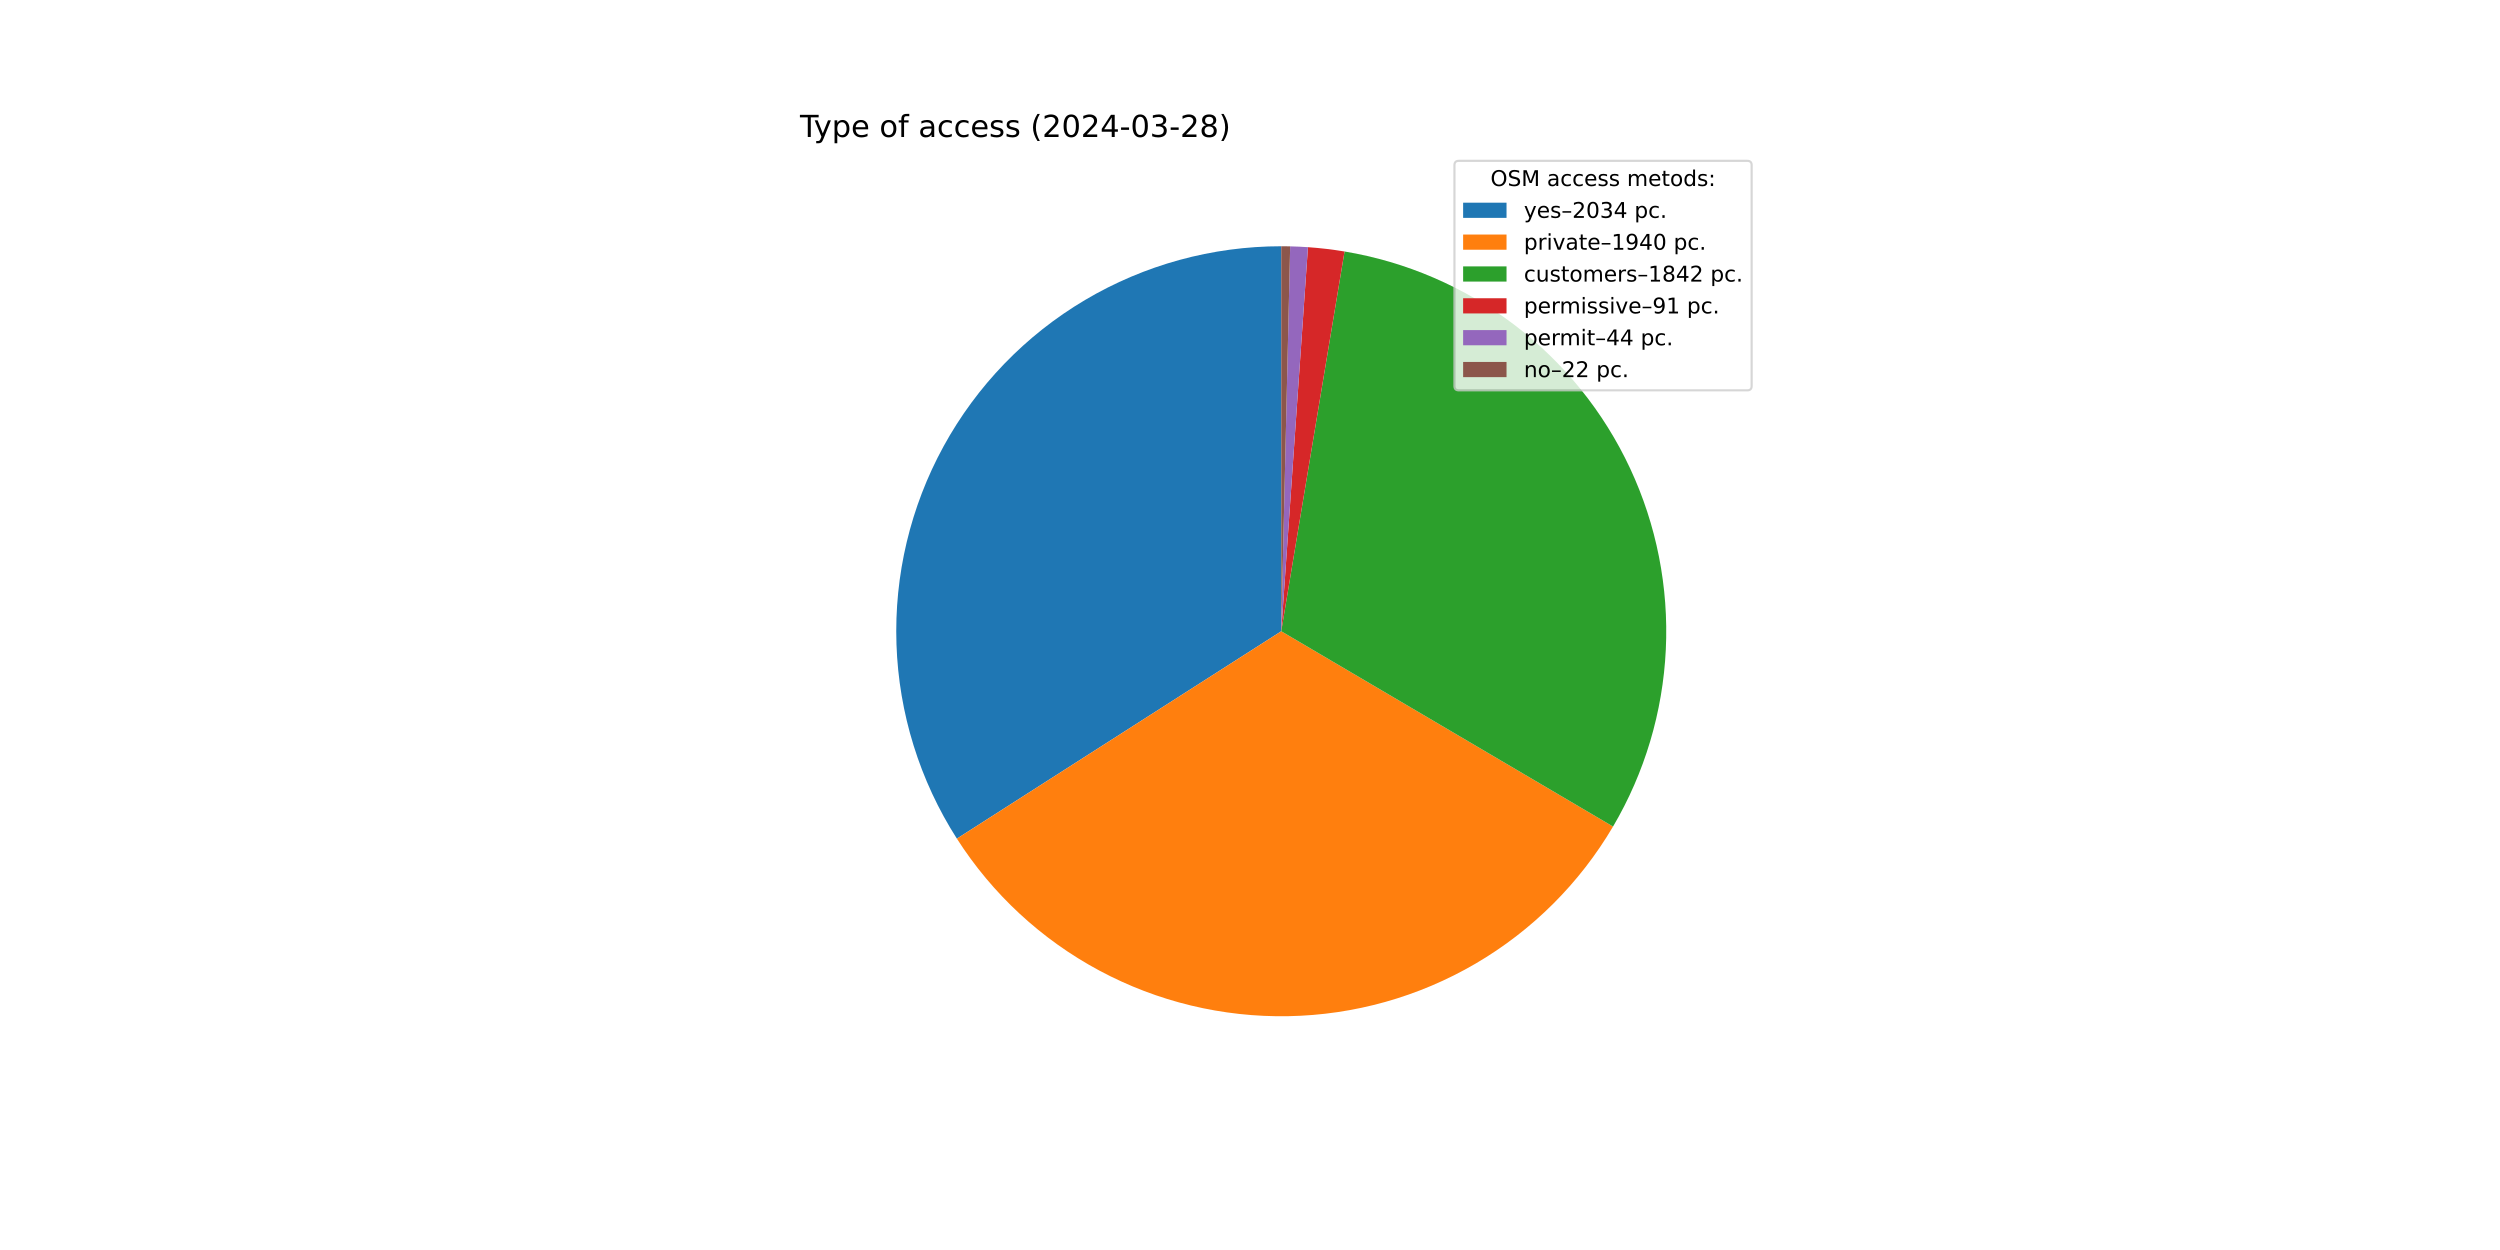
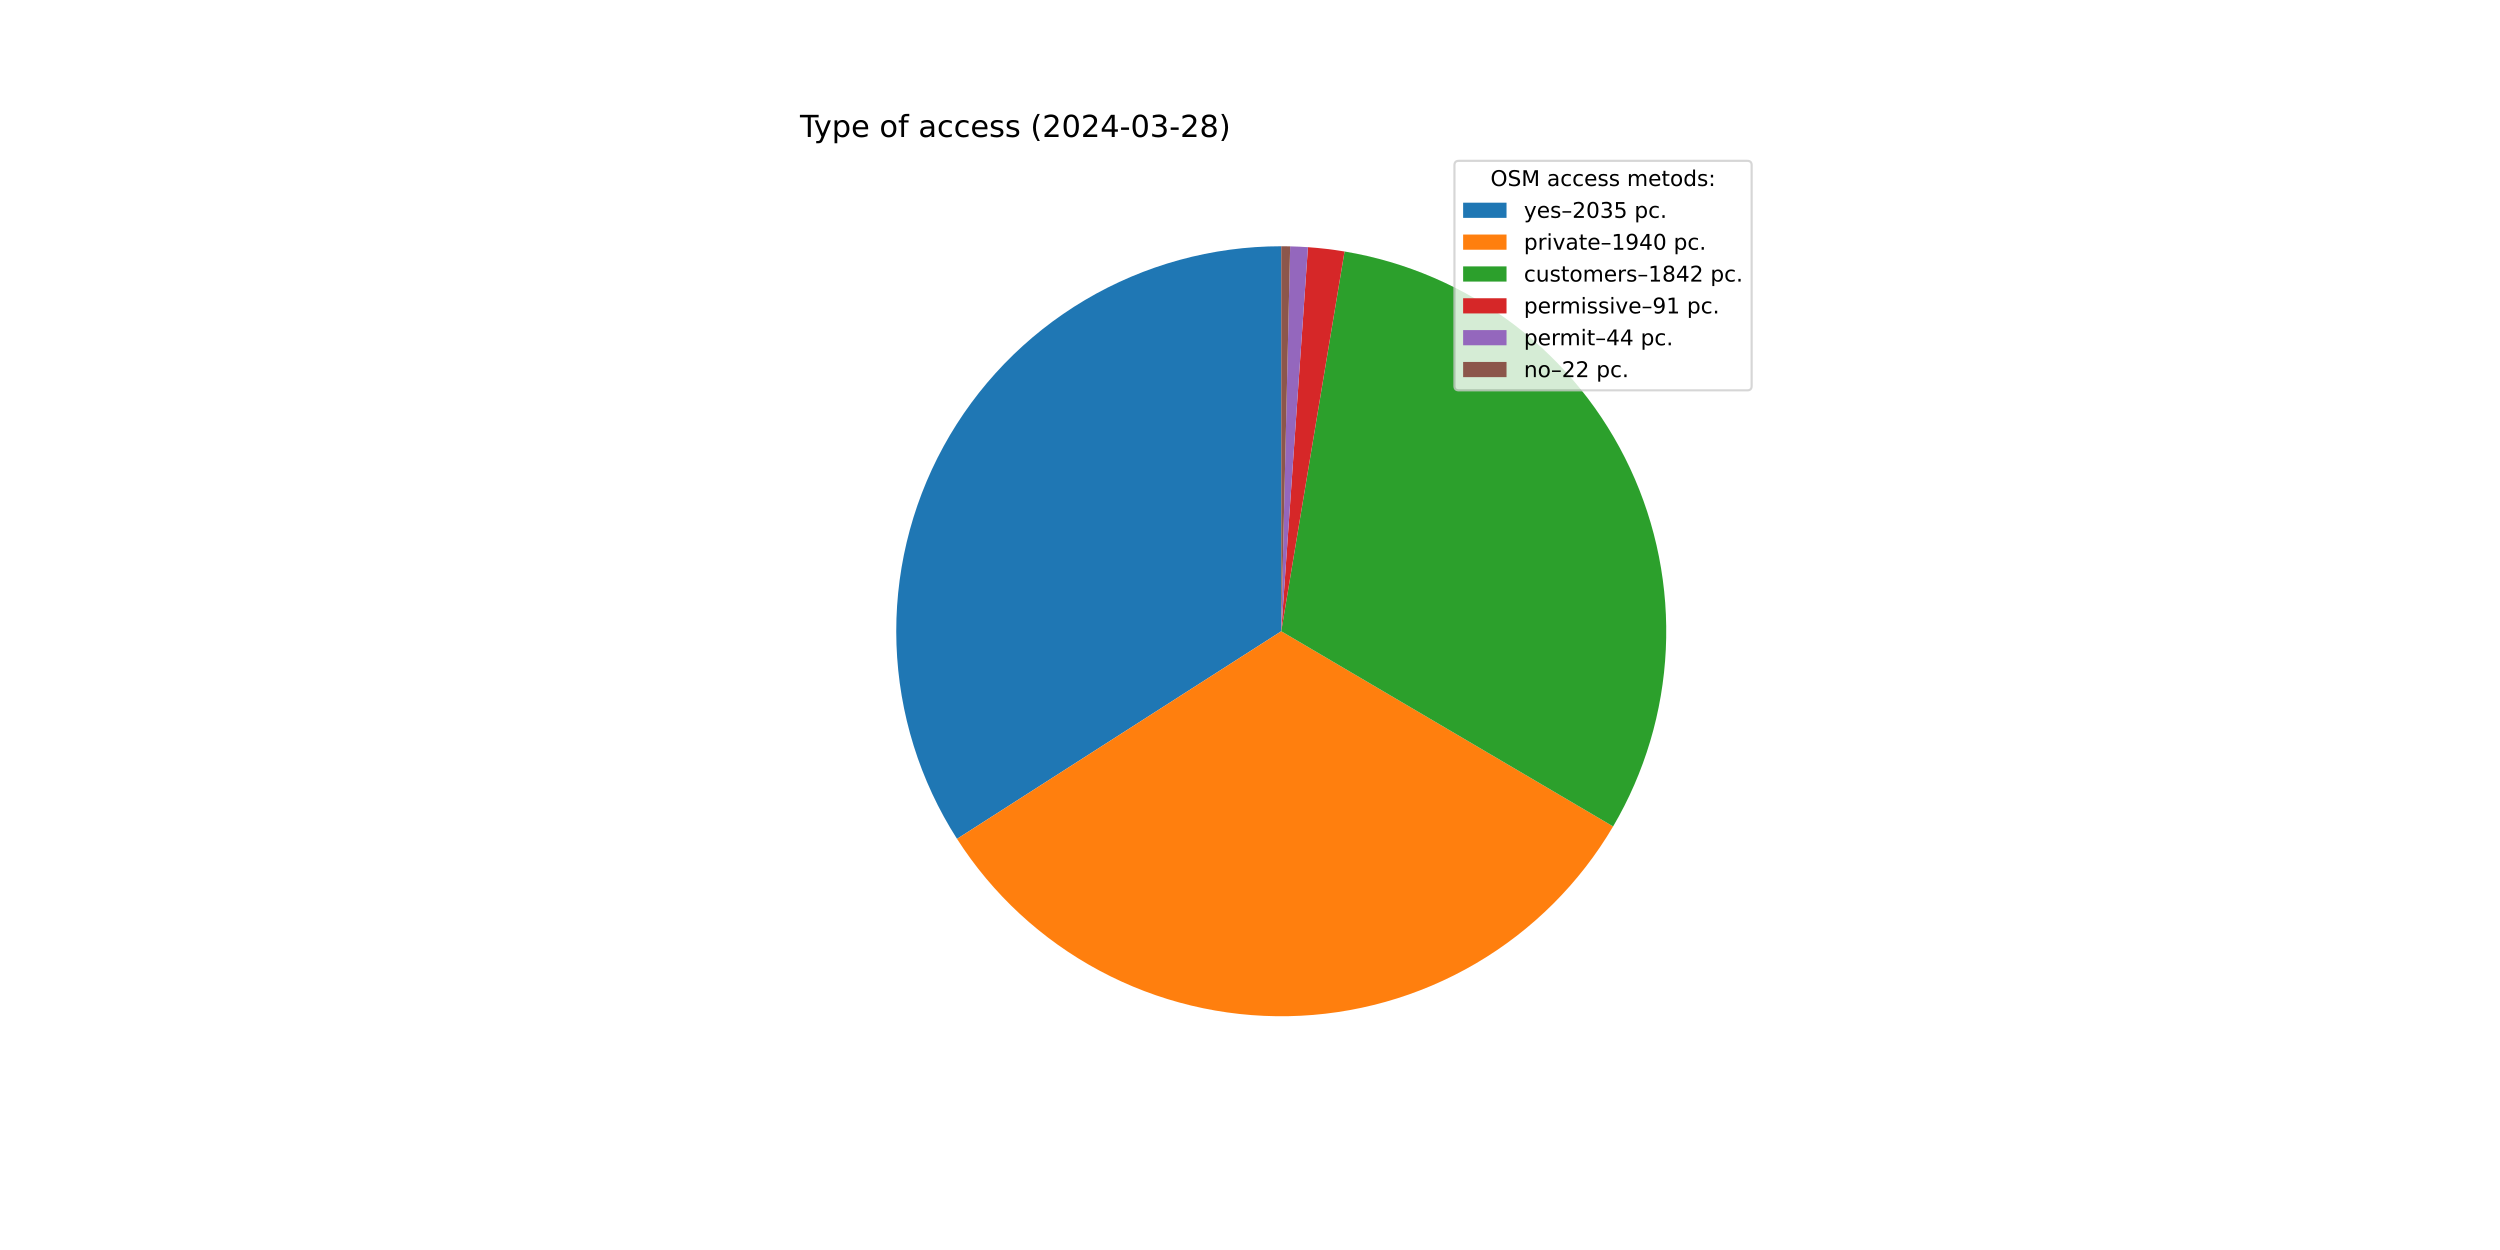
<svg xmlns="http://www.w3.org/2000/svg" xmlns:xlink="http://www.w3.org/1999/xlink" width="1152pt" height="576pt" viewBox="0 0 1152 576" version="1.1">
  <defs>
    <style type="text/css">*{stroke-linejoin: round; stroke-linecap: butt}</style>
  </defs>
  <g id="figure_1">
    <g id="patch_1">
      <path d="M 0 576  L 1152 576  L 1152 0  L 0 0  z " style="fill: #ffffff" />
    </g>
    <g id="axes_1">
      <g id="patch_2">
-         <path d="M 590.4 113.472  C 558.58 113.472 527.339 122.033 499.964 138.253  C 472.589 154.473 450.076 177.764 434.793 205.673  C 419.511 233.583 412.015 265.096 413.094 296.897  C 414.173 328.699 423.789 359.632 440.928 386.44  L 590.4 290.88  z " style="fill: #1f77b4" />
+         <path d="M 590.4 113.472  C 558.57 113.472 527.319 122.038 499.938 138.269  C 472.557 154.499 450.042 177.803 434.764 205.727  C 419.486 233.651 412.001 265.178 413.097 296.99  C 414.193 328.801 423.831 359.738 440.995 386.544  L 590.4 290.88  z " style="fill: #1f77b4" />
      </g>
      <g id="patch_3">
-         <path d="M 440.928 386.44  C 457.267 411.997 479.891 432.941 506.629 447.264  C 533.367 461.587 563.338 468.816 593.666 468.258  C 623.994 467.7 653.678 459.372 679.871 444.075  C 706.064 428.777 727.901 407.014 743.288 380.874  L 590.4 290.88  z " style="fill: #ff7f0e" />
+         <path d="M 440.995 386.544  C 457.348 412.085 479.982 433.011 506.724 447.315  C 533.467 461.62 563.436 468.83 593.758 468.256  C 624.081 467.682 653.756 459.342 679.938 444.036  C 706.12 428.729 727.944 406.962 743.32 380.82  L 590.4 290.88  z " style="fill: #ff7f0e" />
      </g>
      <g id="patch_4">
-         <path d="M 743.288 380.874  C 757.89 356.067 766.237 328.074 767.607 299.321  C 768.977 270.568 763.328 241.909 751.15 215.827  C 738.972 189.744 720.627 167.013 697.704 149.602  C 674.781 132.191 647.96 120.618 619.566 115.886  L 590.4 290.88  z " style="fill: #2ca02c" />
+         <path d="M 743.32 380.82  C 757.91 356.012 766.248 328.022 767.609 299.273  C 768.971 270.525 763.317 241.872 751.136 215.796  C 738.955 189.72 720.61 166.996 697.688 149.59  C 674.767 132.185 647.951 120.616 619.562 115.885  L 590.4 290.88  z " style="fill: #2ca02c" />
      </g>
      <g id="patch_5">
-         <path d="M 619.566 115.886  C 616.774 115.421 613.972 115.022 611.161 114.691  C 608.349 114.36 605.531 114.096 602.707 113.899  L 590.4 290.88  z " style="fill: #d62728" />
+         <path d="M 619.562 115.885  C 616.77 115.42 613.968 115.022 611.157 114.691  C 608.347 114.359 605.528 114.096 602.705 113.899  L 590.4 290.88  z " style="fill: #d62728" />
      </g>
      <g id="patch_6">
-         <path d="M 602.707 113.899  C 601.342 113.804 599.975 113.725 598.608 113.662  C 597.241 113.599 595.873 113.551 594.505 113.52  L 590.4 290.88  z " style="fill: #9467bd" />
+         <path d="M 602.705 113.899  C 601.34 113.804 599.974 113.725 598.607 113.662  C 597.24 113.599 595.873 113.551 594.505 113.519  L 590.4 290.88  z " style="fill: #9467bd" />
      </g>
      <g id="patch_7">
-         <path d="M 594.505 113.52  C 593.821 113.504 593.137 113.492 592.453 113.484  C 591.769 113.476 591.084 113.472 590.4 113.472  L 590.4 290.88  z " style="fill: #8c564b" />
+         <path d="M 594.505 113.519  C 593.821 113.504 593.137 113.492 592.452 113.484  C 591.768 113.476 591.084 113.472 590.4 113.472  L 590.4 290.88  z " style="fill: #8c564b" />
      </g>
      <g id="matplotlib.axis_1" />
      <g id="matplotlib.axis_2" />
      <g id="text_1">
        <g transform="translate(368.64 63.12) scale(0.14 -0.14)">
          <defs>
            <path id="DejaVuSans-54" d="M -19 4666  L 3928 4666  L 3928 4134  L 2272 4134  L 2272 0  L 1638 0  L 1638 4134  L -19 4134  L -19 4666  z " transform="scale(0.015625)" />
            <path id="DejaVuSans-79" d="M 2059 -325  Q 1816 -950 1584 -1140  Q 1353 -1331 966 -1331  L 506 -1331  L 506 -850  L 844 -850  Q 1081 -850 1212 -737  Q 1344 -625 1503 -206  L 1606 56  L 191 3500  L 800 3500  L 1894 763  L 2988 3500  L 3597 3500  L 2059 -325  z " transform="scale(0.015625)" />
            <path id="DejaVuSans-70" d="M 1159 525  L 1159 -1331  L 581 -1331  L 581 3500  L 1159 3500  L 1159 2969  Q 1341 3281 1617 3432  Q 1894 3584 2278 3584  Q 2916 3584 3314 3078  Q 3713 2572 3713 1747  Q 3713 922 3314 415  Q 2916 -91 2278 -91  Q 1894 -91 1617 61  Q 1341 213 1159 525  z M 3116 1747  Q 3116 2381 2855 2742  Q 2594 3103 2138 3103  Q 1681 3103 1420 2742  Q 1159 2381 1159 1747  Q 1159 1113 1420 752  Q 1681 391 2138 391  Q 2594 391 2855 752  Q 3116 1113 3116 1747  z " transform="scale(0.015625)" />
            <path id="DejaVuSans-65" d="M 3597 1894  L 3597 1613  L 953 1613  Q 991 1019 1311 708  Q 1631 397 2203 397  Q 2534 397 2845 478  Q 3156 559 3463 722  L 3463 178  Q 3153 47 2828 -22  Q 2503 -91 2169 -91  Q 1331 -91 842 396  Q 353 884 353 1716  Q 353 2575 817 3079  Q 1281 3584 2069 3584  Q 2775 3584 3186 3129  Q 3597 2675 3597 1894  z M 3022 2063  Q 3016 2534 2758 2815  Q 2500 3097 2075 3097  Q 1594 3097 1305 2825  Q 1016 2553 972 2059  L 3022 2063  z " transform="scale(0.015625)" />
            <path id="DejaVuSans-20" transform="scale(0.015625)" />
            <path id="DejaVuSans-6f" d="M 1959 3097  Q 1497 3097 1228 2736  Q 959 2375 959 1747  Q 959 1119 1226 758  Q 1494 397 1959 397  Q 2419 397 2687 759  Q 2956 1122 2956 1747  Q 2956 2369 2687 2733  Q 2419 3097 1959 3097  z M 1959 3584  Q 2709 3584 3137 3096  Q 3566 2609 3566 1747  Q 3566 888 3137 398  Q 2709 -91 1959 -91  Q 1206 -91 779 398  Q 353 888 353 1747  Q 353 2609 779 3096  Q 1206 3584 1959 3584  z " transform="scale(0.015625)" />
            <path id="DejaVuSans-66" d="M 2375 4863  L 2375 4384  L 1825 4384  Q 1516 4384 1395 4259  Q 1275 4134 1275 3809  L 1275 3500  L 2222 3500  L 2222 3053  L 1275 3053  L 1275 0  L 697 0  L 697 3053  L 147 3053  L 147 3500  L 697 3500  L 697 3744  Q 697 4328 969 4595  Q 1241 4863 1831 4863  L 2375 4863  z " transform="scale(0.015625)" />
            <path id="DejaVuSans-61" d="M 2194 1759  Q 1497 1759 1228 1600  Q 959 1441 959 1056  Q 959 750 1161 570  Q 1363 391 1709 391  Q 2188 391 2477 730  Q 2766 1069 2766 1631  L 2766 1759  L 2194 1759  z M 3341 1997  L 3341 0  L 2766 0  L 2766 531  Q 2569 213 2275 61  Q 1981 -91 1556 -91  Q 1019 -91 701 211  Q 384 513 384 1019  Q 384 1609 779 1909  Q 1175 2209 1959 2209  L 2766 2209  L 2766 2266  Q 2766 2663 2505 2880  Q 2244 3097 1772 3097  Q 1472 3097 1187 3025  Q 903 2953 641 2809  L 641 3341  Q 956 3463 1253 3523  Q 1550 3584 1831 3584  Q 2591 3584 2966 3190  Q 3341 2797 3341 1997  z " transform="scale(0.015625)" />
            <path id="DejaVuSans-63" d="M 3122 3366  L 3122 2828  Q 2878 2963 2633 3030  Q 2388 3097 2138 3097  Q 1578 3097 1268 2742  Q 959 2388 959 1747  Q 959 1106 1268 751  Q 1578 397 2138 397  Q 2388 397 2633 464  Q 2878 531 3122 666  L 3122 134  Q 2881 22 2623 -34  Q 2366 -91 2075 -91  Q 1284 -91 818 406  Q 353 903 353 1747  Q 353 2603 823 3093  Q 1294 3584 2113 3584  Q 2378 3584 2631 3529  Q 2884 3475 3122 3366  z " transform="scale(0.015625)" />
            <path id="DejaVuSans-73" d="M 2834 3397  L 2834 2853  Q 2591 2978 2328 3040  Q 2066 3103 1784 3103  Q 1356 3103 1142 2972  Q 928 2841 928 2578  Q 928 2378 1081 2264  Q 1234 2150 1697 2047  L 1894 2003  Q 2506 1872 2764 1633  Q 3022 1394 3022 966  Q 3022 478 2636 193  Q 2250 -91 1575 -91  Q 1294 -91 989 -36  Q 684 19 347 128  L 347 722  Q 666 556 975 473  Q 1284 391 1588 391  Q 1994 391 2212 530  Q 2431 669 2431 922  Q 2431 1156 2273 1281  Q 2116 1406 1581 1522  L 1381 1569  Q 847 1681 609 1914  Q 372 2147 372 2553  Q 372 3047 722 3315  Q 1072 3584 1716 3584  Q 2034 3584 2315 3537  Q 2597 3491 2834 3397  z " transform="scale(0.015625)" />
            <path id="DejaVuSans-28" d="M 1984 4856  Q 1566 4138 1362 3434  Q 1159 2731 1159 2009  Q 1159 1288 1364 580  Q 1569 -128 1984 -844  L 1484 -844  Q 1016 -109 783 600  Q 550 1309 550 2009  Q 550 2706 781 3412  Q 1013 4119 1484 4856  L 1984 4856  z " transform="scale(0.015625)" />
            <path id="DejaVuSans-32" d="M 1228 531  L 3431 531  L 3431 0  L 469 0  L 469 531  Q 828 903 1448 1529  Q 2069 2156 2228 2338  Q 2531 2678 2651 2914  Q 2772 3150 2772 3378  Q 2772 3750 2511 3984  Q 2250 4219 1831 4219  Q 1534 4219 1204 4116  Q 875 4013 500 3803  L 500 4441  Q 881 4594 1212 4672  Q 1544 4750 1819 4750  Q 2544 4750 2975 4387  Q 3406 4025 3406 3419  Q 3406 3131 3298 2873  Q 3191 2616 2906 2266  Q 2828 2175 2409 1742  Q 1991 1309 1228 531  z " transform="scale(0.015625)" />
            <path id="DejaVuSans-30" d="M 2034 4250  Q 1547 4250 1301 3770  Q 1056 3291 1056 2328  Q 1056 1369 1301 889  Q 1547 409 2034 409  Q 2525 409 2770 889  Q 3016 1369 3016 2328  Q 3016 3291 2770 3770  Q 2525 4250 2034 4250  z M 2034 4750  Q 2819 4750 3233 4129  Q 3647 3509 3647 2328  Q 3647 1150 3233 529  Q 2819 -91 2034 -91  Q 1250 -91 836 529  Q 422 1150 422 2328  Q 422 3509 836 4129  Q 1250 4750 2034 4750  z " transform="scale(0.015625)" />
            <path id="DejaVuSans-34" d="M 2419 4116  L 825 1625  L 2419 1625  L 2419 4116  z M 2253 4666  L 3047 4666  L 3047 1625  L 3713 1625  L 3713 1100  L 3047 1100  L 3047 0  L 2419 0  L 2419 1100  L 313 1100  L 313 1709  L 2253 4666  z " transform="scale(0.015625)" />
            <path id="DejaVuSans-2d" d="M 313 2009  L 1997 2009  L 1997 1497  L 313 1497  L 313 2009  z " transform="scale(0.015625)" />
            <path id="DejaVuSans-33" d="M 2597 2516  Q 3050 2419 3304 2112  Q 3559 1806 3559 1356  Q 3559 666 3084 287  Q 2609 -91 1734 -91  Q 1441 -91 1130 -33  Q 819 25 488 141  L 488 750  Q 750 597 1062 519  Q 1375 441 1716 441  Q 2309 441 2620 675  Q 2931 909 2931 1356  Q 2931 1769 2642 2001  Q 2353 2234 1838 2234  L 1294 2234  L 1294 2753  L 1863 2753  Q 2328 2753 2575 2939  Q 2822 3125 2822 3475  Q 2822 3834 2567 4026  Q 2313 4219 1838 4219  Q 1578 4219 1281 4162  Q 984 4106 628 3988  L 628 4550  Q 988 4650 1302 4700  Q 1616 4750 1894 4750  Q 2613 4750 3031 4423  Q 3450 4097 3450 3541  Q 3450 3153 3228 2886  Q 3006 2619 2597 2516  z " transform="scale(0.015625)" />
            <path id="DejaVuSans-38" d="M 2034 2216  Q 1584 2216 1326 1975  Q 1069 1734 1069 1313  Q 1069 891 1326 650  Q 1584 409 2034 409  Q 2484 409 2743 651  Q 3003 894 3003 1313  Q 3003 1734 2745 1975  Q 2488 2216 2034 2216  z M 1403 2484  Q 997 2584 770 2862  Q 544 3141 544 3541  Q 544 4100 942 4425  Q 1341 4750 2034 4750  Q 2731 4750 3128 4425  Q 3525 4100 3525 3541  Q 3525 3141 3298 2862  Q 3072 2584 2669 2484  Q 3125 2378 3379 2068  Q 3634 1759 3634 1313  Q 3634 634 3220 271  Q 2806 -91 2034 -91  Q 1263 -91 848 271  Q 434 634 434 1313  Q 434 1759 690 2068  Q 947 2378 1403 2484  z M 1172 3481  Q 1172 3119 1398 2916  Q 1625 2713 2034 2713  Q 2441 2713 2670 2916  Q 2900 3119 2900 3481  Q 2900 3844 2670 4047  Q 2441 4250 2034 4250  Q 1625 4250 1398 4047  Q 1172 3844 1172 3481  z " transform="scale(0.015625)" />
            <path id="DejaVuSans-29" d="M 513 4856  L 1013 4856  Q 1481 4119 1714 3412  Q 1947 2706 1947 2009  Q 1947 1309 1714 600  Q 1481 -109 1013 -844  L 513 -844  Q 928 -128 1133 580  Q 1338 1288 1338 2009  Q 1338 2731 1133 3434  Q 928 4138 513 4856  z " transform="scale(0.015625)" />
          </defs>
          <use xlink:href="#DejaVuSans-54" />
          <use xlink:href="#DejaVuSans-79" x="45.459" />
          <use xlink:href="#DejaVuSans-70" x="104.639" />
          <use xlink:href="#DejaVuSans-65" x="168.115" />
          <use xlink:href="#DejaVuSans-20" x="229.639" />
          <use xlink:href="#DejaVuSans-6f" x="261.426" />
          <use xlink:href="#DejaVuSans-66" x="322.607" />
          <use xlink:href="#DejaVuSans-20" x="357.812" />
          <use xlink:href="#DejaVuSans-61" x="389.6" />
          <use xlink:href="#DejaVuSans-63" x="450.879" />
          <use xlink:href="#DejaVuSans-63" x="505.859" />
          <use xlink:href="#DejaVuSans-65" x="560.84" />
          <use xlink:href="#DejaVuSans-73" x="622.363" />
          <use xlink:href="#DejaVuSans-73" x="674.463" />
          <use xlink:href="#DejaVuSans-20" x="726.562" />
          <use xlink:href="#DejaVuSans-28" x="758.35" />
          <use xlink:href="#DejaVuSans-32" x="797.363" />
          <use xlink:href="#DejaVuSans-30" x="860.986" />
          <use xlink:href="#DejaVuSans-32" x="924.609" />
          <use xlink:href="#DejaVuSans-34" x="988.232" />
          <use xlink:href="#DejaVuSans-2d" x="1051.855" />
          <use xlink:href="#DejaVuSans-30" x="1087.939" />
          <use xlink:href="#DejaVuSans-33" x="1151.562" />
          <use xlink:href="#DejaVuSans-2d" x="1215.186" />
          <use xlink:href="#DejaVuSans-32" x="1251.27" />
          <use xlink:href="#DejaVuSans-38" x="1314.893" />
          <use xlink:href="#DejaVuSans-29" x="1378.516" />
        </g>
      </g>
      <g id="legend_1">
        <g id="patch_8">
          <path d="M 672.208 179.867  L 805.16 179.867  Q 807.16 179.867 807.16 177.867  L 807.16 76.12  Q 807.16 74.12 805.16 74.12  L 672.208 74.12  Q 670.208 74.12 670.208 76.12  L 670.208 177.867  Q 670.208 179.867 672.208 179.867  z " style="fill: #ffffff; opacity: 0.8; stroke: #cccccc; stroke-linejoin: miter" />
        </g>
        <g id="text_2">
          <g transform="translate(686.8038 85.71844) scale(0.1 -0.1)">
            <defs>
              <path id="DejaVuSans-4f" d="M 2522 4238  Q 1834 4238 1429 3725  Q 1025 3213 1025 2328  Q 1025 1447 1429 934  Q 1834 422 2522 422  Q 3209 422 3611 934  Q 4013 1447 4013 2328  Q 4013 3213 3611 3725  Q 3209 4238 2522 4238  z M 2522 4750  Q 3503 4750 4090 4092  Q 4678 3434 4678 2328  Q 4678 1225 4090 567  Q 3503 -91 2522 -91  Q 1538 -91 948 565  Q 359 1222 359 2328  Q 359 3434 948 4092  Q 1538 4750 2522 4750  z " transform="scale(0.015625)" />
              <path id="DejaVuSans-53" d="M 3425 4513  L 3425 3897  Q 3066 4069 2747 4153  Q 2428 4238 2131 4238  Q 1616 4238 1336 4038  Q 1056 3838 1056 3469  Q 1056 3159 1242 3001  Q 1428 2844 1947 2747  L 2328 2669  Q 3034 2534 3370 2195  Q 3706 1856 3706 1288  Q 3706 609 3251 259  Q 2797 -91 1919 -91  Q 1588 -91 1214 -16  Q 841 59 441 206  L 441 856  Q 825 641 1194 531  Q 1563 422 1919 422  Q 2459 422 2753 634  Q 3047 847 3047 1241  Q 3047 1584 2836 1778  Q 2625 1972 2144 2069  L 1759 2144  Q 1053 2284 737 2584  Q 422 2884 422 3419  Q 422 4038 858 4394  Q 1294 4750 2059 4750  Q 2388 4750 2728 4690  Q 3069 4631 3425 4513  z " transform="scale(0.015625)" />
              <path id="DejaVuSans-4d" d="M 628 4666  L 1569 4666  L 2759 1491  L 3956 4666  L 4897 4666  L 4897 0  L 4281 0  L 4281 4097  L 3078 897  L 2444 897  L 1241 4097  L 1241 0  L 628 0  L 628 4666  z " transform="scale(0.015625)" />
              <path id="DejaVuSans-6d" d="M 3328 2828  Q 3544 3216 3844 3400  Q 4144 3584 4550 3584  Q 5097 3584 5394 3201  Q 5691 2819 5691 2113  L 5691 0  L 5113 0  L 5113 2094  Q 5113 2597 4934 2840  Q 4756 3084 4391 3084  Q 3944 3084 3684 2787  Q 3425 2491 3425 1978  L 3425 0  L 2847 0  L 2847 2094  Q 2847 2600 2669 2842  Q 2491 3084 2119 3084  Q 1678 3084 1418 2786  Q 1159 2488 1159 1978  L 1159 0  L 581 0  L 581 3500  L 1159 3500  L 1159 2956  Q 1356 3278 1631 3431  Q 1906 3584 2284 3584  Q 2666 3584 2933 3390  Q 3200 3197 3328 2828  z " transform="scale(0.015625)" />
              <path id="DejaVuSans-74" d="M 1172 4494  L 1172 3500  L 2356 3500  L 2356 3053  L 1172 3053  L 1172 1153  Q 1172 725 1289 603  Q 1406 481 1766 481  L 2356 481  L 2356 0  L 1766 0  Q 1100 0 847 248  Q 594 497 594 1153  L 594 3053  L 172 3053  L 172 3500  L 594 3500  L 594 4494  L 1172 4494  z " transform="scale(0.015625)" />
              <path id="DejaVuSans-64" d="M 2906 2969  L 2906 4863  L 3481 4863  L 3481 0  L 2906 0  L 2906 525  Q 2725 213 2448 61  Q 2172 -91 1784 -91  Q 1150 -91 751 415  Q 353 922 353 1747  Q 353 2572 751 3078  Q 1150 3584 1784 3584  Q 2172 3584 2448 3432  Q 2725 3281 2906 2969  z M 947 1747  Q 947 1113 1208 752  Q 1469 391 1925 391  Q 2381 391 2643 752  Q 2906 1113 2906 1747  Q 2906 2381 2643 2742  Q 2381 3103 1925 3103  Q 1469 3103 1208 2742  Q 947 2381 947 1747  z " transform="scale(0.015625)" />
              <path id="DejaVuSans-3a" d="M 750 794  L 1409 794  L 1409 0  L 750 0  L 750 794  z M 750 3309  L 1409 3309  L 1409 2516  L 750 2516  L 750 3309  z " transform="scale(0.015625)" />
            </defs>
            <use xlink:href="#DejaVuSans-4f" />
            <use xlink:href="#DejaVuSans-53" x="78.711" />
            <use xlink:href="#DejaVuSans-4d" x="142.188" />
            <use xlink:href="#DejaVuSans-20" x="228.467" />
            <use xlink:href="#DejaVuSans-61" x="260.254" />
            <use xlink:href="#DejaVuSans-63" x="321.533" />
            <use xlink:href="#DejaVuSans-63" x="376.514" />
            <use xlink:href="#DejaVuSans-65" x="431.494" />
            <use xlink:href="#DejaVuSans-73" x="493.018" />
            <use xlink:href="#DejaVuSans-73" x="545.117" />
            <use xlink:href="#DejaVuSans-20" x="597.217" />
            <use xlink:href="#DejaVuSans-6d" x="629.004" />
            <use xlink:href="#DejaVuSans-65" x="726.416" />
            <use xlink:href="#DejaVuSans-74" x="787.939" />
            <use xlink:href="#DejaVuSans-6f" x="827.148" />
            <use xlink:href="#DejaVuSans-64" x="888.33" />
            <use xlink:href="#DejaVuSans-73" x="951.807" />
            <use xlink:href="#DejaVuSans-3a" x="1003.906" />
          </g>
        </g>
        <g id="patch_9">
          <path d="M 674.208 100.397  L 694.208 100.397  L 694.208 93.397  L 674.208 93.397  z " style="fill: #1f77b4" />
        </g>
        <g id="text_3">
          <g transform="translate(702.2084 100.3966) scale(0.1 -0.1)">
            <defs>
              <path id="DejaVuSans-2013" d="M 313 1978  L 2888 1978  L 2888 1528  L 313 1528  L 313 1978  z " transform="scale(0.015625)" />
+               <path id="DejaVuSans-35" d="M 691 4666  L 3169 4666  L 3169 4134  L 1269 4134  L 1269 2991  Q 1406 3038 1543 3061  Q 1681 3084 1819 3084  Q 2600 3084 3056 2656  Q 3513 2228 3513 1497  Q 3513 744 3044 326  Q 2575 -91 1722 -91  Q 1428 -91 1123 -41  Q 819 9 494 109  L 494 744  Q 775 591 1075 516  Q 1375 441 1709 441  Q 2250 441 2565 725  Q 2881 1009 2881 1497  Q 2881 1984 2565 2268  Q 2250 2553 1709 2553  Q 1456 2553 1204 2497  Q 953 2441 691 2322  L 691 4666  z " transform="scale(0.015625)" />
              <path id="DejaVuSans-2e" d="M 684 794  L 1344 794  L 1344 0  L 684 0  L 684 794  z " transform="scale(0.015625)" />
            </defs>
            <use xlink:href="#DejaVuSans-79" />
            <use xlink:href="#DejaVuSans-65" x="59.18" />
            <use xlink:href="#DejaVuSans-73" x="120.703" />
            <use xlink:href="#DejaVuSans-2013" x="172.803" />
            <use xlink:href="#DejaVuSans-32" x="222.803" />
            <use xlink:href="#DejaVuSans-30" x="286.426" />
            <use xlink:href="#DejaVuSans-33" x="350.049" />
-             <use xlink:href="#DejaVuSans-34" x="413.672" />
+             <use xlink:href="#DejaVuSans-35" x="413.672" />
            <use xlink:href="#DejaVuSans-20" x="477.295" />
            <use xlink:href="#DejaVuSans-70" x="509.082" />
            <use xlink:href="#DejaVuSans-63" x="572.559" />
            <use xlink:href="#DejaVuSans-2e" x="627.539" />
          </g>
        </g>
        <g id="patch_10">
          <path d="M 674.208 115.075  L 694.208 115.075  L 694.208 108.075  L 674.208 108.075  z " style="fill: #ff7f0e" />
        </g>
        <g id="text_4">
          <g transform="translate(702.2084 115.0747) scale(0.1 -0.1)">
            <defs>
              <path id="DejaVuSans-72" d="M 2631 2963  Q 2534 3019 2420 3045  Q 2306 3072 2169 3072  Q 1681 3072 1420 2755  Q 1159 2438 1159 1844  L 1159 0  L 581 0  L 581 3500  L 1159 3500  L 1159 2956  Q 1341 3275 1631 3429  Q 1922 3584 2338 3584  Q 2397 3584 2469 3576  Q 2541 3569 2628 3553  L 2631 2963  z " transform="scale(0.015625)" />
              <path id="DejaVuSans-69" d="M 603 3500  L 1178 3500  L 1178 0  L 603 0  L 603 3500  z M 603 4863  L 1178 4863  L 1178 4134  L 603 4134  L 603 4863  z " transform="scale(0.015625)" />
              <path id="DejaVuSans-76" d="M 191 3500  L 800 3500  L 1894 563  L 2988 3500  L 3597 3500  L 2284 0  L 1503 0  L 191 3500  z " transform="scale(0.015625)" />
              <path id="DejaVuSans-31" d="M 794 531  L 1825 531  L 1825 4091  L 703 3866  L 703 4441  L 1819 4666  L 2450 4666  L 2450 531  L 3481 531  L 3481 0  L 794 0  L 794 531  z " transform="scale(0.015625)" />
              <path id="DejaVuSans-39" d="M 703 97  L 703 672  Q 941 559 1184 500  Q 1428 441 1663 441  Q 2288 441 2617 861  Q 2947 1281 2994 2138  Q 2813 1869 2534 1725  Q 2256 1581 1919 1581  Q 1219 1581 811 2004  Q 403 2428 403 3163  Q 403 3881 828 4315  Q 1253 4750 1959 4750  Q 2769 4750 3195 4129  Q 3622 3509 3622 2328  Q 3622 1225 3098 567  Q 2575 -91 1691 -91  Q 1453 -91 1209 -44  Q 966 3 703 97  z M 1959 2075  Q 2384 2075 2632 2365  Q 2881 2656 2881 3163  Q 2881 3666 2632 3958  Q 2384 4250 1959 4250  Q 1534 4250 1286 3958  Q 1038 3666 1038 3163  Q 1038 2656 1286 2365  Q 1534 2075 1959 2075  z " transform="scale(0.015625)" />
            </defs>
            <use xlink:href="#DejaVuSans-70" />
            <use xlink:href="#DejaVuSans-72" x="63.477" />
            <use xlink:href="#DejaVuSans-69" x="104.59" />
            <use xlink:href="#DejaVuSans-76" x="132.373" />
            <use xlink:href="#DejaVuSans-61" x="191.553" />
            <use xlink:href="#DejaVuSans-74" x="252.832" />
            <use xlink:href="#DejaVuSans-65" x="292.041" />
            <use xlink:href="#DejaVuSans-2013" x="353.564" />
            <use xlink:href="#DejaVuSans-31" x="403.564" />
            <use xlink:href="#DejaVuSans-39" x="467.188" />
            <use xlink:href="#DejaVuSans-34" x="530.811" />
            <use xlink:href="#DejaVuSans-30" x="594.434" />
            <use xlink:href="#DejaVuSans-20" x="658.057" />
            <use xlink:href="#DejaVuSans-70" x="689.844" />
            <use xlink:href="#DejaVuSans-63" x="753.32" />
            <use xlink:href="#DejaVuSans-2e" x="808.301" />
          </g>
        </g>
        <g id="patch_11">
          <path d="M 674.208 129.753  L 694.208 129.753  L 694.208 122.753  L 674.208 122.753  z " style="fill: #2ca02c" />
        </g>
        <g id="text_5">
          <g transform="translate(702.2084 129.7528) scale(0.1 -0.1)">
            <defs>
              <path id="DejaVuSans-75" d="M 544 1381  L 544 3500  L 1119 3500  L 1119 1403  Q 1119 906 1312 657  Q 1506 409 1894 409  Q 2359 409 2629 706  Q 2900 1003 2900 1516  L 2900 3500  L 3475 3500  L 3475 0  L 2900 0  L 2900 538  Q 2691 219 2414 64  Q 2138 -91 1772 -91  Q 1169 -91 856 284  Q 544 659 544 1381  z M 1991 3584  L 1991 3584  z " transform="scale(0.015625)" />
            </defs>
            <use xlink:href="#DejaVuSans-63" />
            <use xlink:href="#DejaVuSans-75" x="54.98" />
            <use xlink:href="#DejaVuSans-73" x="118.359" />
            <use xlink:href="#DejaVuSans-74" x="170.459" />
            <use xlink:href="#DejaVuSans-6f" x="209.668" />
            <use xlink:href="#DejaVuSans-6d" x="270.85" />
            <use xlink:href="#DejaVuSans-65" x="368.262" />
            <use xlink:href="#DejaVuSans-72" x="429.785" />
            <use xlink:href="#DejaVuSans-73" x="470.898" />
            <use xlink:href="#DejaVuSans-2013" x="522.998" />
            <use xlink:href="#DejaVuSans-31" x="572.998" />
            <use xlink:href="#DejaVuSans-38" x="636.621" />
            <use xlink:href="#DejaVuSans-34" x="700.244" />
            <use xlink:href="#DejaVuSans-32" x="763.867" />
            <use xlink:href="#DejaVuSans-20" x="827.49" />
            <use xlink:href="#DejaVuSans-70" x="859.277" />
            <use xlink:href="#DejaVuSans-63" x="922.754" />
            <use xlink:href="#DejaVuSans-2e" x="977.734" />
          </g>
        </g>
        <g id="patch_12">
          <path d="M 674.208 144.431  L 694.208 144.431  L 694.208 137.431  L 674.208 137.431  z " style="fill: #d62728" />
        </g>
        <g id="text_6">
          <g transform="translate(702.2084 144.4309) scale(0.1 -0.1)">
            <use xlink:href="#DejaVuSans-70" />
            <use xlink:href="#DejaVuSans-65" x="63.477" />
            <use xlink:href="#DejaVuSans-72" x="125" />
            <use xlink:href="#DejaVuSans-6d" x="164.363" />
            <use xlink:href="#DejaVuSans-69" x="261.775" />
            <use xlink:href="#DejaVuSans-73" x="289.559" />
            <use xlink:href="#DejaVuSans-73" x="341.658" />
            <use xlink:href="#DejaVuSans-69" x="393.758" />
            <use xlink:href="#DejaVuSans-76" x="421.541" />
            <use xlink:href="#DejaVuSans-65" x="480.721" />
            <use xlink:href="#DejaVuSans-2013" x="542.244" />
            <use xlink:href="#DejaVuSans-39" x="592.244" />
            <use xlink:href="#DejaVuSans-31" x="655.867" />
            <use xlink:href="#DejaVuSans-20" x="719.49" />
            <use xlink:href="#DejaVuSans-70" x="751.277" />
            <use xlink:href="#DejaVuSans-63" x="814.754" />
            <use xlink:href="#DejaVuSans-2e" x="869.734" />
          </g>
        </g>
        <g id="patch_13">
          <path d="M 674.208 159.109  L 694.208 159.109  L 694.208 152.109  L 674.208 152.109  z " style="fill: #9467bd" />
        </g>
        <g id="text_7">
          <g transform="translate(702.2084 159.1091) scale(0.1 -0.1)">
            <use xlink:href="#DejaVuSans-70" />
            <use xlink:href="#DejaVuSans-65" x="63.477" />
            <use xlink:href="#DejaVuSans-72" x="125" />
            <use xlink:href="#DejaVuSans-6d" x="164.363" />
            <use xlink:href="#DejaVuSans-69" x="261.775" />
            <use xlink:href="#DejaVuSans-74" x="289.559" />
            <use xlink:href="#DejaVuSans-2013" x="328.768" />
            <use xlink:href="#DejaVuSans-34" x="378.768" />
            <use xlink:href="#DejaVuSans-34" x="442.391" />
            <use xlink:href="#DejaVuSans-20" x="506.014" />
            <use xlink:href="#DejaVuSans-70" x="537.801" />
            <use xlink:href="#DejaVuSans-63" x="601.277" />
            <use xlink:href="#DejaVuSans-2e" x="656.258" />
          </g>
        </g>
        <g id="patch_14">
          <path d="M 674.208 173.787  L 694.208 173.787  L 694.208 166.787  L 674.208 166.787  z " style="fill: #8c564b" />
        </g>
        <g id="text_8">
          <g transform="translate(702.2084 173.7872) scale(0.1 -0.1)">
            <defs>
              <path id="DejaVuSans-6e" d="M 3513 2113  L 3513 0  L 2938 0  L 2938 2094  Q 2938 2591 2744 2837  Q 2550 3084 2163 3084  Q 1697 3084 1428 2787  Q 1159 2491 1159 1978  L 1159 0  L 581 0  L 581 3500  L 1159 3500  L 1159 2956  Q 1366 3272 1645 3428  Q 1925 3584 2291 3584  Q 2894 3584 3203 3211  Q 3513 2838 3513 2113  z " transform="scale(0.015625)" />
            </defs>
            <use xlink:href="#DejaVuSans-6e" />
            <use xlink:href="#DejaVuSans-6f" x="63.379" />
            <use xlink:href="#DejaVuSans-2013" x="124.561" />
            <use xlink:href="#DejaVuSans-32" x="174.561" />
            <use xlink:href="#DejaVuSans-32" x="238.184" />
            <use xlink:href="#DejaVuSans-20" x="301.807" />
            <use xlink:href="#DejaVuSans-70" x="333.594" />
            <use xlink:href="#DejaVuSans-63" x="397.07" />
            <use xlink:href="#DejaVuSans-2e" x="452.051" />
          </g>
        </g>
      </g>
    </g>
  </g>
</svg>
